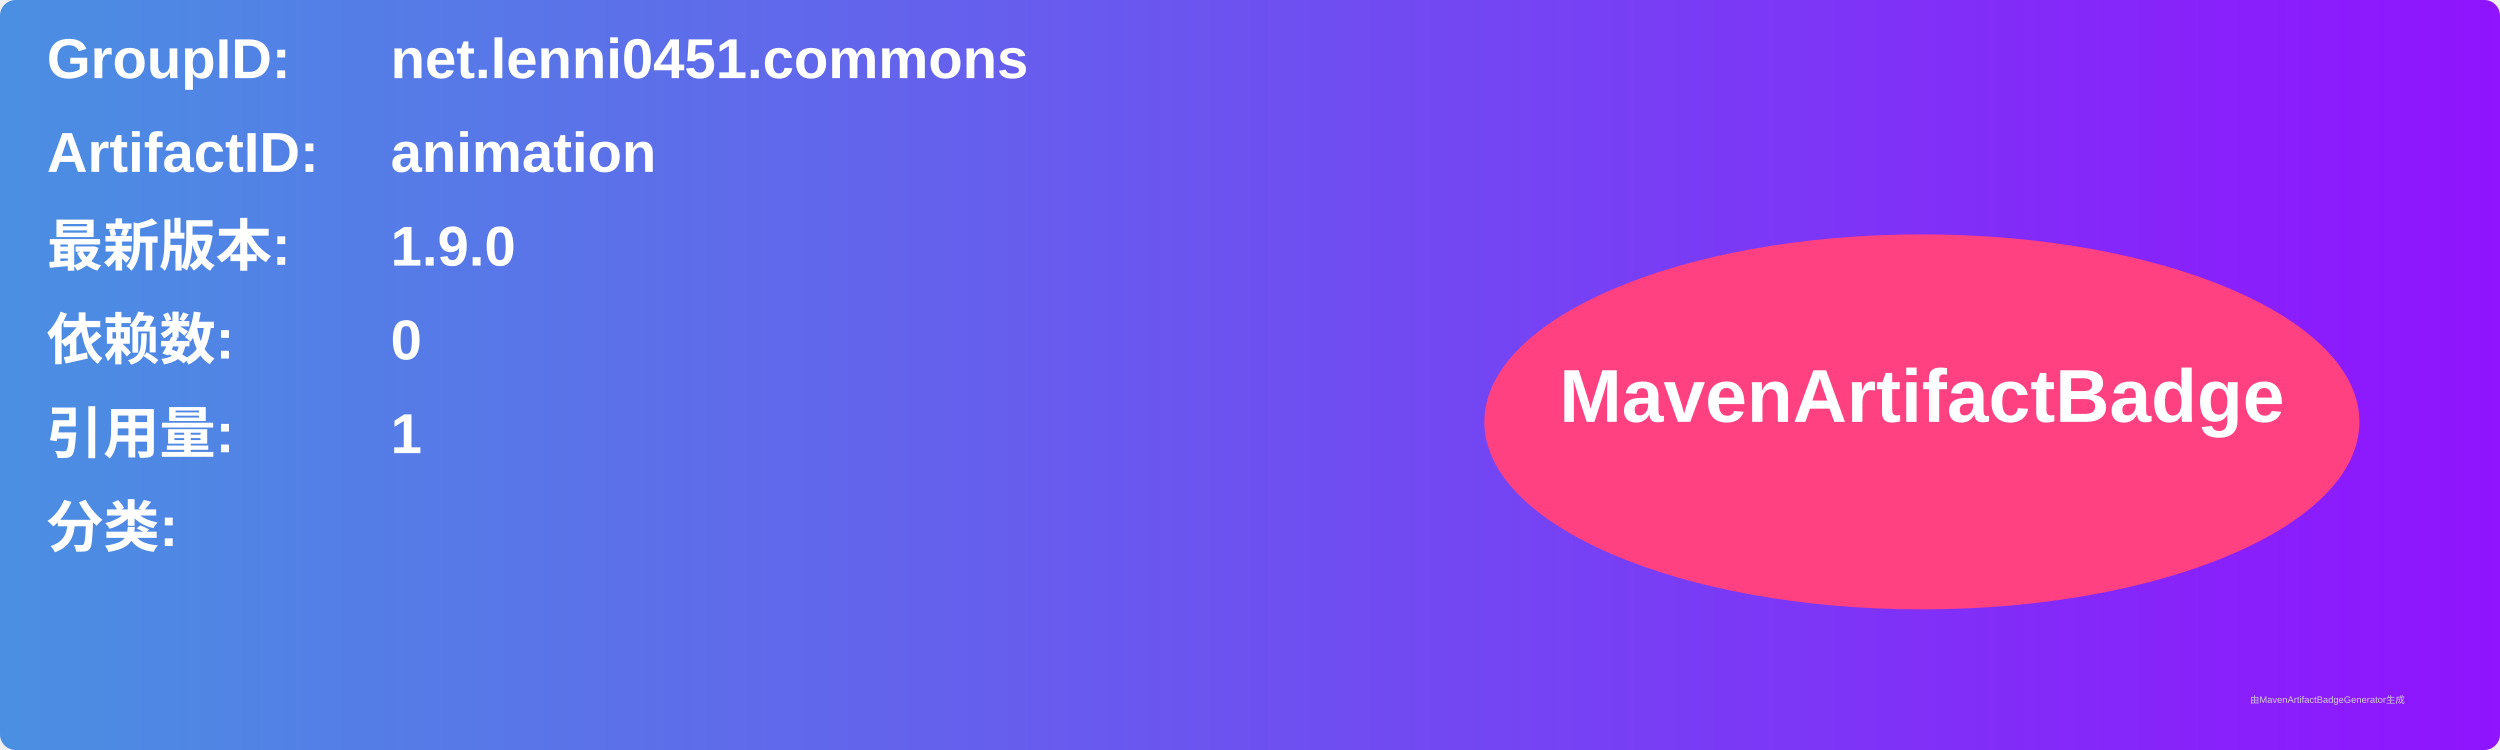
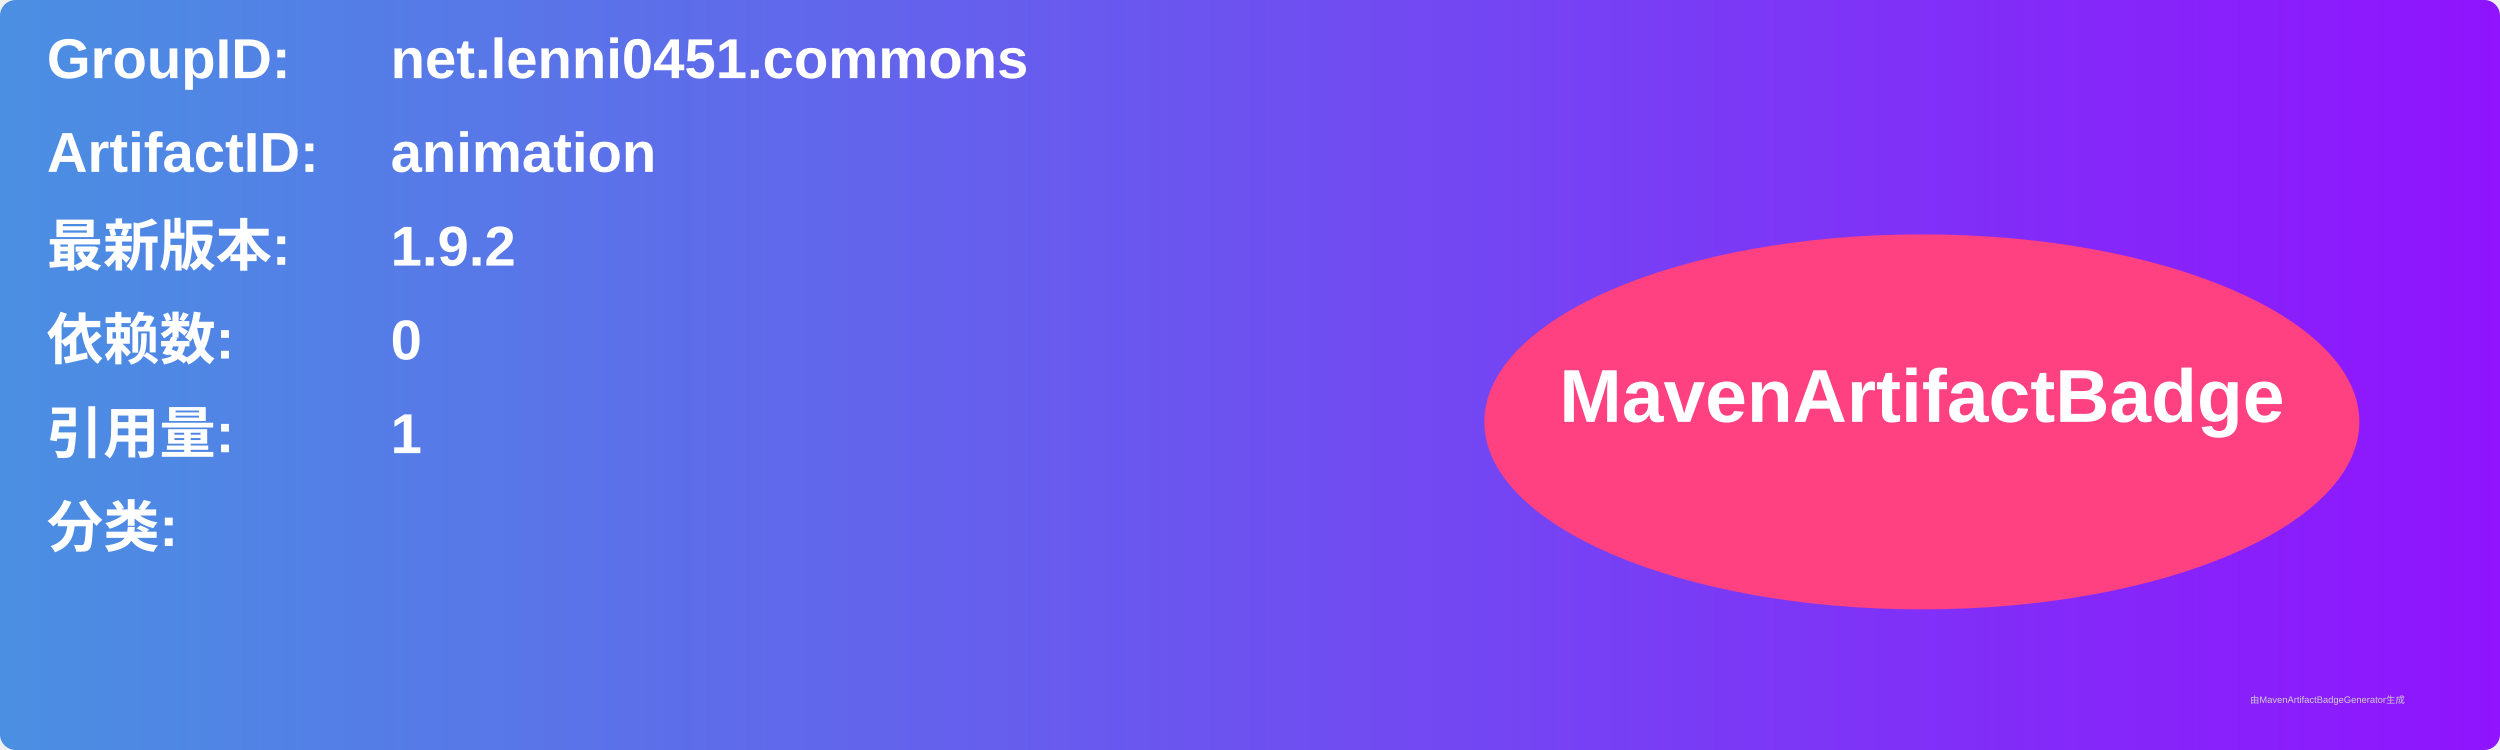
<svg xmlns="http://www.w3.org/2000/svg" width="800" height="240" viewBox="0 0 800 240">
  <linearGradient id="grad" x1="0%" y1="0%" x2="100%" y2="0%">
    <stop offset="0%" stop-color="#4a90e2" />
    <stop offset="100%" stop-color="#9013fe" />
  </linearGradient>
  <rect width="100%" height="100%" rx="5" ry="5" fill="url(#grad)" />
  <g transform="translate(15, 15)">
    <text x="0" y="10" font-family="Arial" font-size="18" fill="white" font-weight="bold" width="260">GroupID:</text>
    <text x="110" y="10" font-family="Arial" font-size="18" fill="white" font-weight="bold" width="460">net.lenni0451.commons</text>
    <text x="0" y="40" font-family="Arial" font-size="18" fill="white" font-weight="bold" width="260">ArtifactID:</text>
    <text x="110" y="40" font-family="Arial" font-size="18" fill="white" font-weight="bold" width="460">animation</text>
    <text x="0" y="70" font-family="Arial" font-size="18" fill="white" font-weight="bold">最新版本:</text>
    <text x="110" y="70" font-family="Arial" font-size="18" fill="white" font-weight="bold">
-       <tspan font-weight="bold">1.9.0</tspan>
+       <tspan font-weight="bold">1.9.2</tspan>
    </text>
    <text x="0" y="100" font-family="Arial" font-size="18" fill="white" font-weight="bold">依赖数: </text>
    <text x="110" y="100" font-family="Arial" font-size="18" fill="white">
      <tspan font-weight="bold">0</tspan>
    </text>
    <text x="0" y="130" font-family="Arial" font-size="18" fill="white" font-weight="bold">引用量: </text>
    <text x="110" y="130" font-family="Arial" font-size="18" fill="white">
      <tspan font-weight="bold">1</tspan>
    </text>
    <text x="0" y="160" font-family="Arial" font-size="18" fill="white" font-weight="bold">分类:</text>
    <text x="10" y="190" font-family="Arial" font-size="10" fill="white">
      <tspan font-weight="bold" />
    </text>
    <ellipse cx="600" cy="120" rx="140" ry="60" fill="#ff4081" />
    <text x="600" y="120" text-anchor="middle" font-family="Arial" font-size="24" fill="white" font-weight="bold">MavenArtifactBadge</text>
  </g>
  <text x="720" y="225" font-family="Arial" font-size="3" fill="#d0d0d0">由MavenArtifactBadgeGenerator生成</text>
</svg>
